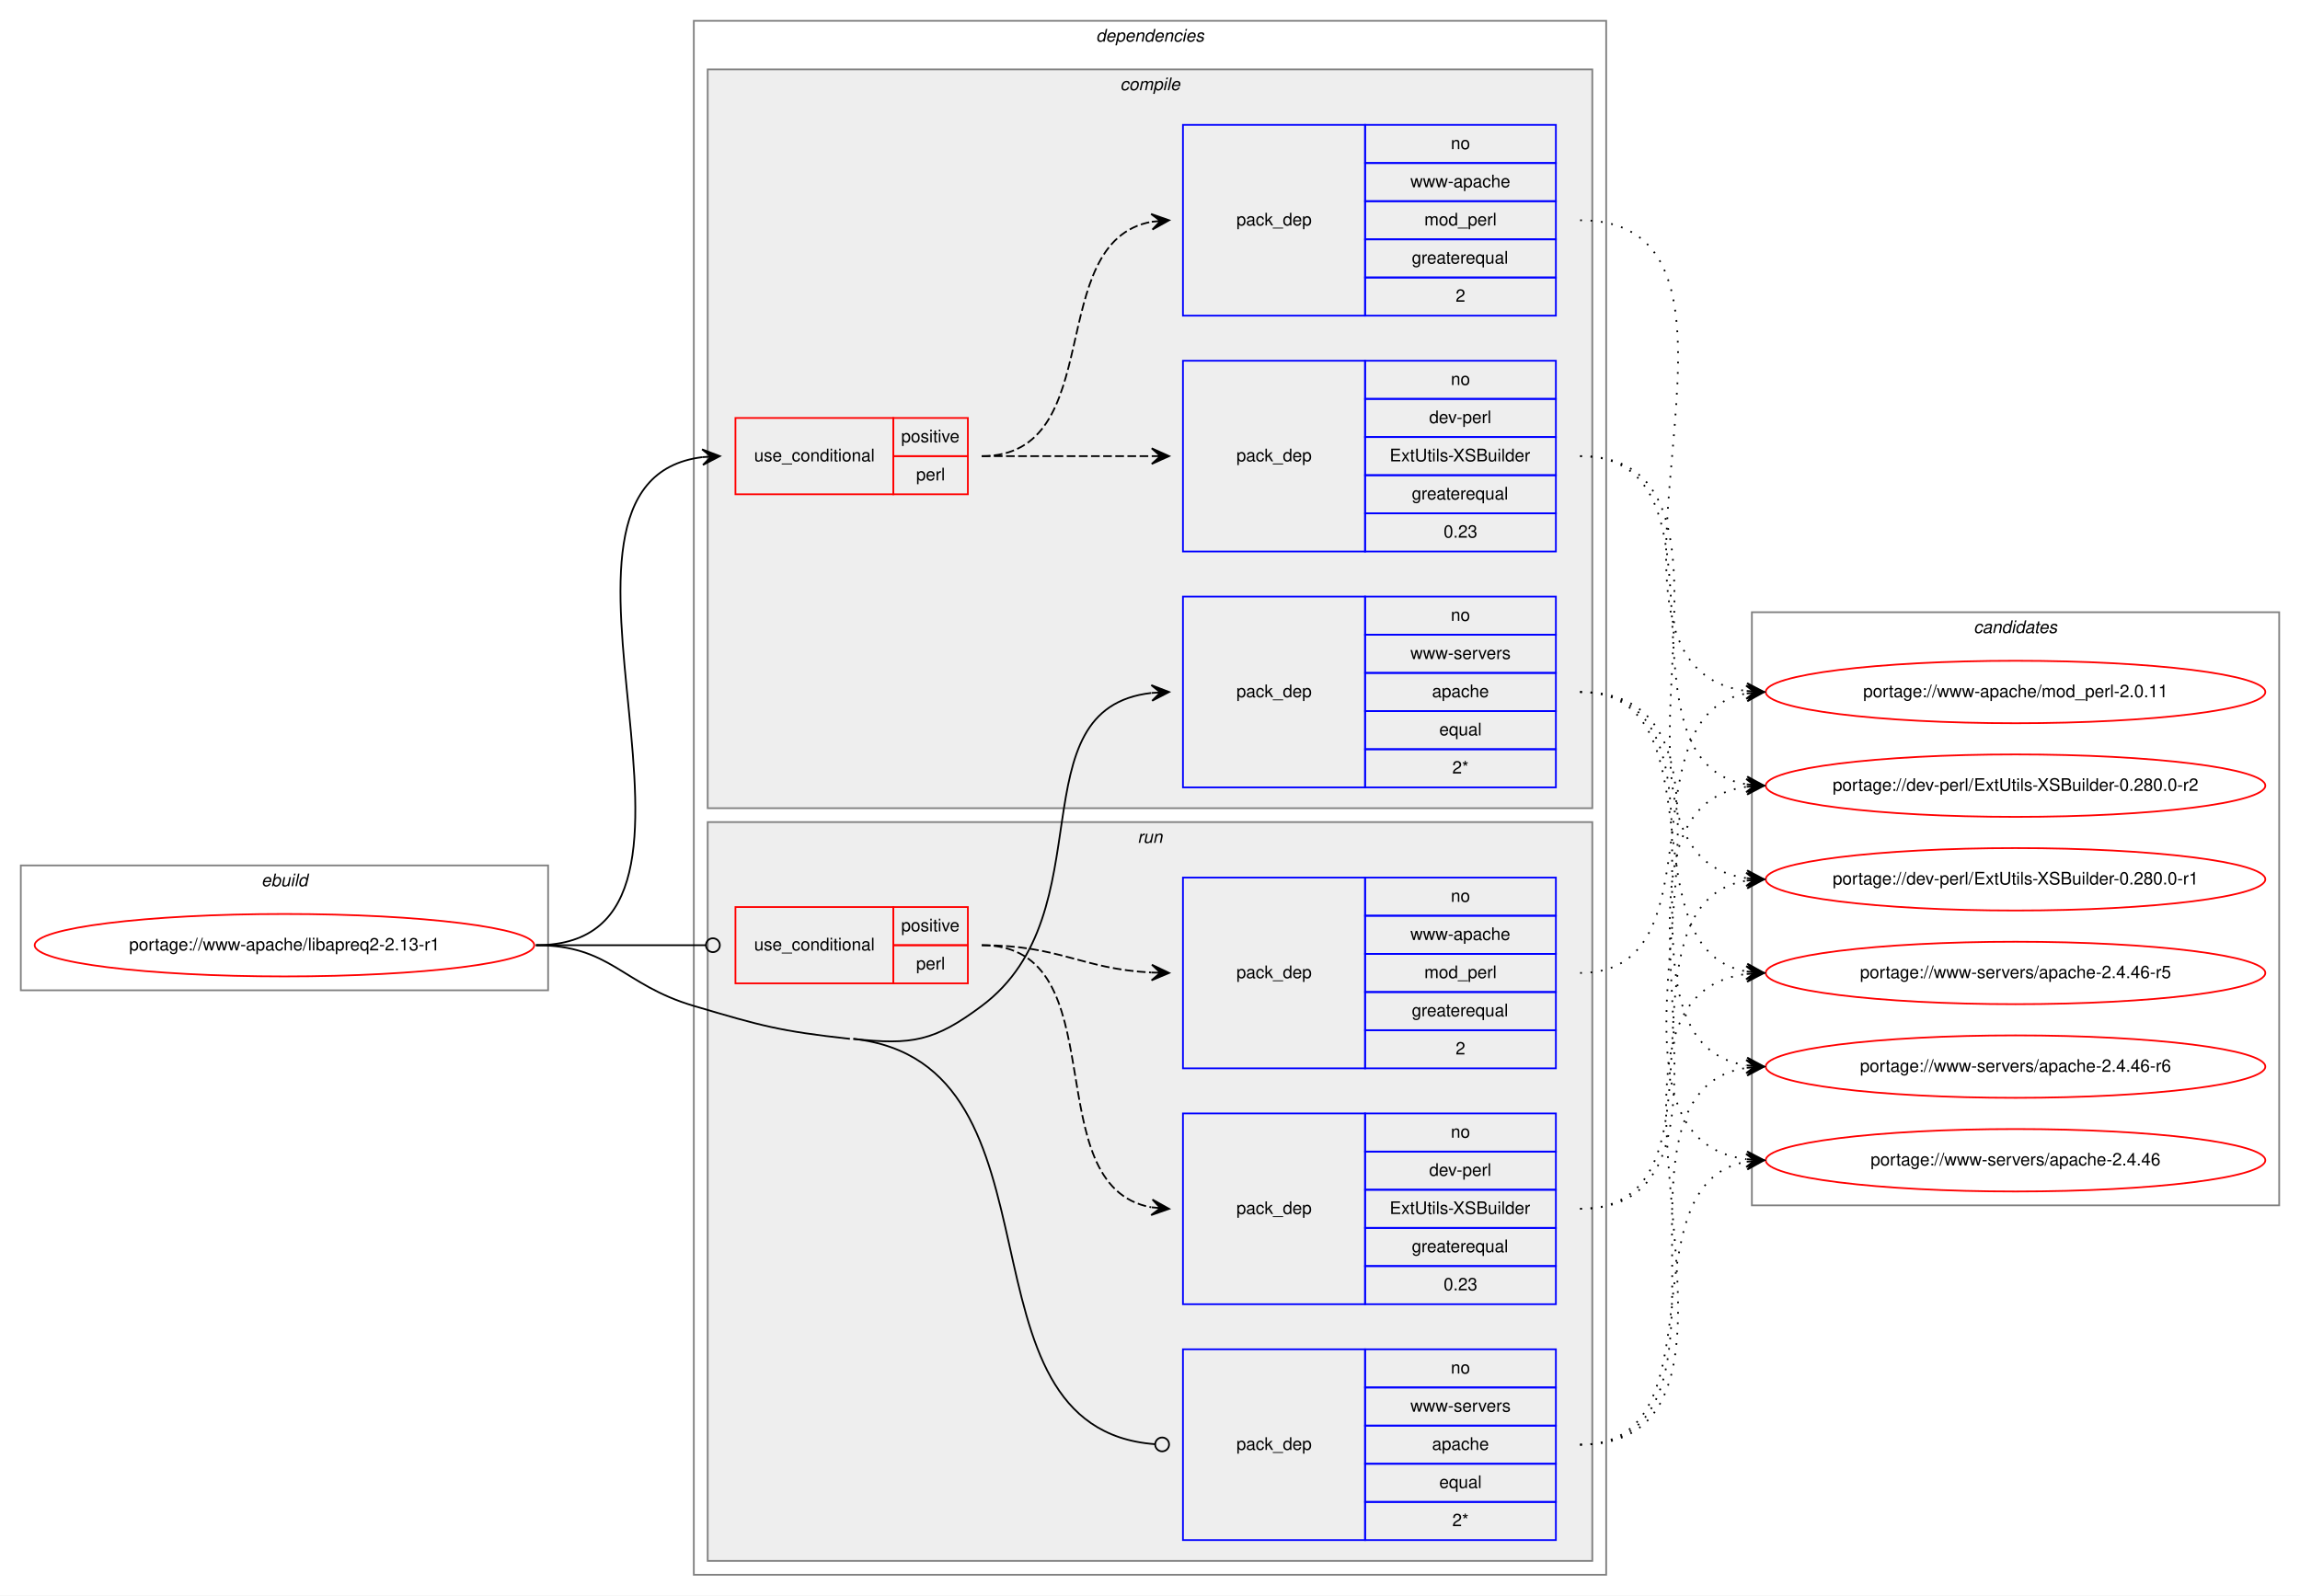
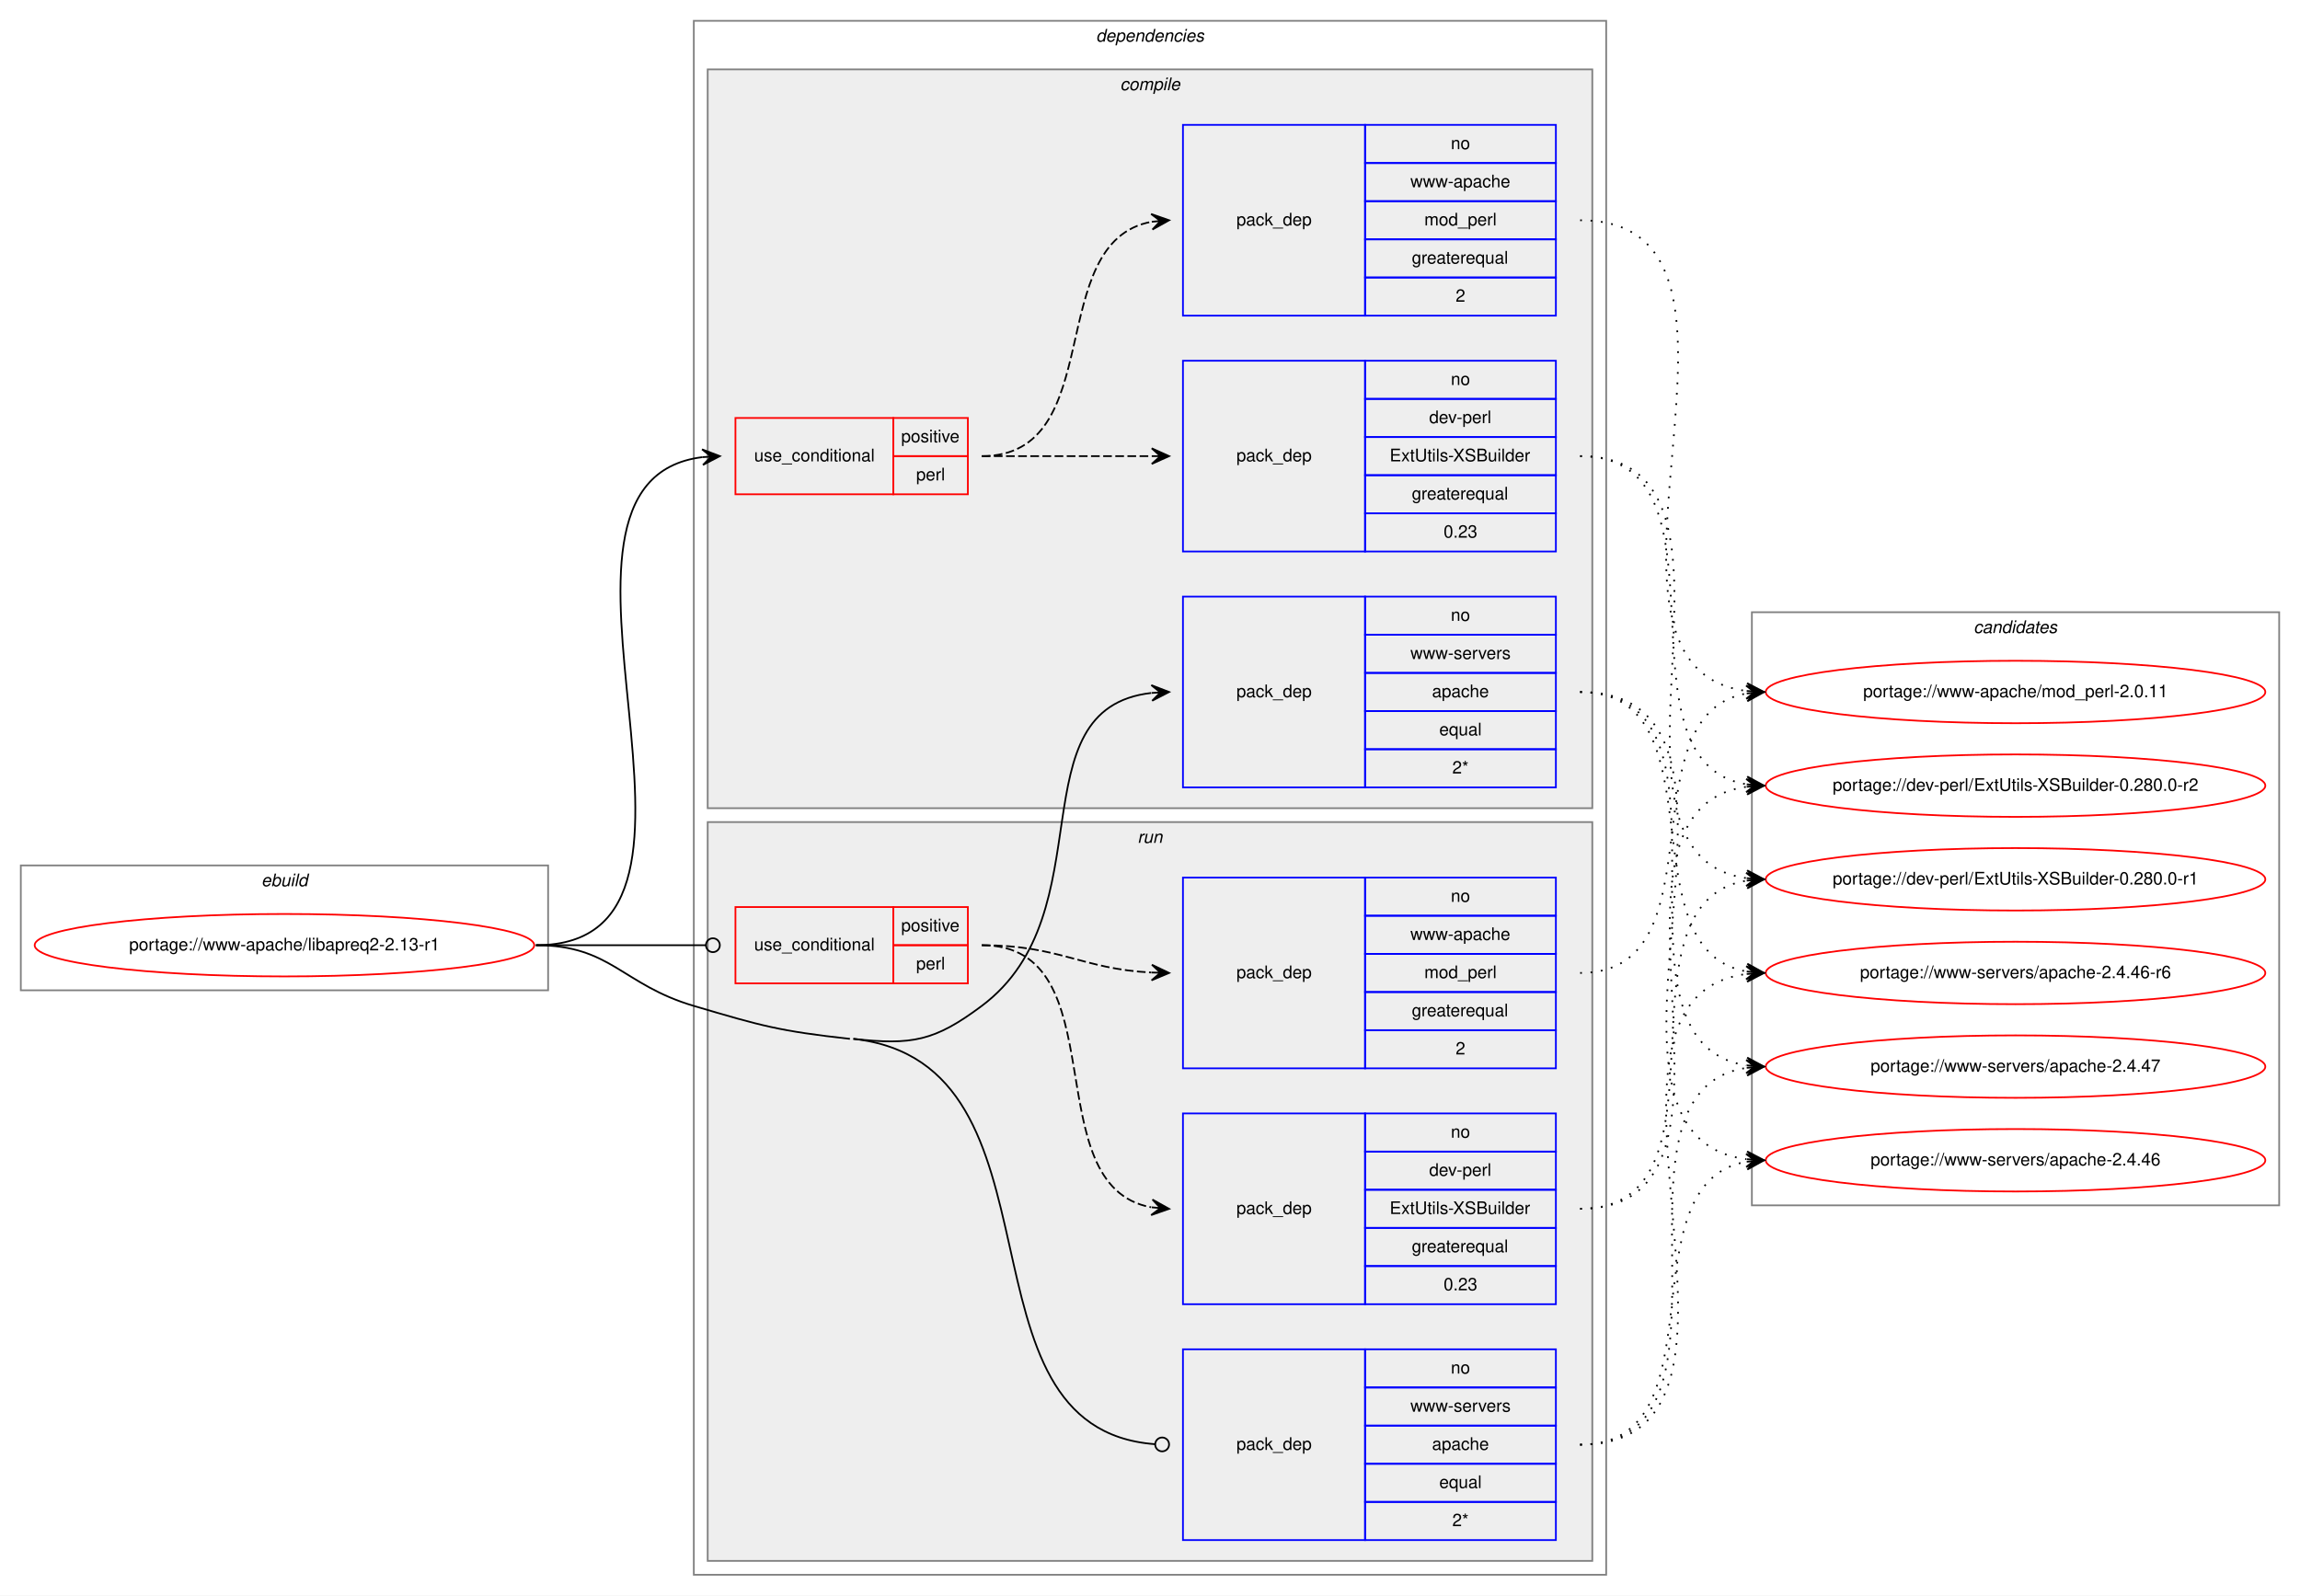
<svg xmlns="http://www.w3.org/2000/svg" xmlns:xlink="http://www.w3.org/1999/xlink" width="1326pt" height="920pt" viewBox="0.00 0.00 1326.00 920.00">
  <g id="graph0" class="graph" transform="scale(1 1) rotate(0) translate(4 916)">
    <polygon fill="white" stroke="transparent" points="-4,4 -4,-916 1322,-916 1322,4 -4,4" />
    <g id="clust1" class="cluster">
      <polygon fill="none" stroke="gray" points="8,-345 8,-417 312,-417 312,-345 8,-345" />
      <text text-anchor="start" x="146.66" y="-405" font-family="Helvetica,sans-Serif" font-style="italic" font-size="10.00">ebuild</text>
    </g>
    <g id="clust2" class="cluster">
      <polygon fill="none" stroke="gray" points="396,-8 396,-904 922,-904 922,-8 396,-8" />
      <text text-anchor="start" x="627.88" y="-892" font-family="Helvetica,sans-Serif" font-style="italic" font-size="10.00">dependencies</text>
    </g>
    <g id="clust3" class="cluster">
      <polygon fill="#eeeeee" stroke="gray" points="404,-450 404,-876 914,-876 914,-450 404,-450" />
      <text text-anchor="start" x="641.78" y="-864" font-family="Helvetica,sans-Serif" font-style="italic" font-size="10.00">compile</text>
    </g>
    <g id="clust9" class="cluster">
      <polygon fill="#eeeeee" stroke="gray" points="404,-16 404,-442 914,-442 914,-16 404,-16" />
      <text text-anchor="start" x="651.78" y="-430" font-family="Helvetica,sans-Serif" font-style="italic" font-size="10.00">run</text>
    </g>
    <g id="clust14" class="cluster">
      <polygon fill="none" stroke="gray" points="1006,-221 1006,-563 1310,-563 1310,-221 1006,-221" />
      <text text-anchor="start" x="1133.82" y="-551" font-family="Helvetica,sans-Serif" font-style="italic" font-size="10.00">candidates</text>
    </g>
    <g id="node1" class="node">
      <g id="a_node1">
        <a xlink:href="../www-apache/libapreq2-2.13-r1.svg" xlink:title="portage://www-apache/libapreq2-2.13-r1">
          <ellipse fill="none" stroke="red" cx="160" cy="-371" rx="144" ry="18" />
          <text text-anchor="middle" x="160" y="-368" font-family="Helvetica,sans-Serif" font-size="10.00">portage://www-apache/libapreq2-2.13-r1</text>
        </a>
      </g>
    </g>
    <g id="node2" class="node">
      <polygon fill="none" stroke="red" points="420,-631 420,-675 511,-675 511,-631 420,-631" />
      <text text-anchor="start" x="430.77" y="-650" font-family="Helvetica,sans-Serif" font-size="10.00">use_conditional</text>
      <polygon fill="none" stroke="red" points="511,-653 511,-675 554,-675 554,-653 511,-653" />
      <text text-anchor="start" x="515.55" y="-661" font-family="Helvetica,sans-Serif" font-size="10.00">positive</text>
      <polygon fill="none" stroke="red" points="511,-631 511,-653 554,-653 554,-631 511,-631" />
      <text text-anchor="start" x="524.17" y="-639" font-family="Helvetica,sans-Serif" font-size="10.00">perl</text>
    </g>
    <g id="edge3" class="edge">
      <path fill="none" stroke="black" d="M305,-371C435.36,-371 285.43,-638.32 401.01,-652.42" />
      <polygon fill="black" stroke="black" points="411,-653 400.76,-656.91 406.01,-652.71 401.02,-652.42 401.02,-652.42 401.02,-652.42 406.01,-652.71 401.28,-647.93 411,-653 411,-653" />
    </g>
    <g id="node5" class="node">
      <polygon fill="none" stroke="blue" points="678,-462 678,-572 783,-572 783,-462 678,-462" />
      <text text-anchor="start" x="708.82" y="-514" font-family="Helvetica,sans-Serif" font-size="10.00">pack_dep</text>
      <polygon fill="none" stroke="blue" points="783,-550 783,-572 893,-572 893,-550 783,-550" />
      <text text-anchor="start" x="832.44" y="-558" font-family="Helvetica,sans-Serif" font-size="10.00">no</text>
      <polygon fill="none" stroke="blue" points="783,-528 783,-550 893,-550 893,-528 783,-528" />
      <text text-anchor="start" x="809.12" y="-536" font-family="Helvetica,sans-Serif" font-size="10.00">www-servers</text>
      <polygon fill="none" stroke="blue" points="783,-506 783,-528 893,-528 893,-506 783,-506" />
      <text text-anchor="start" x="821.6" y="-514" font-family="Helvetica,sans-Serif" font-size="10.00">apache</text>
      <polygon fill="none" stroke="blue" points="783,-484 783,-506 893,-506 893,-484 783,-484" />
      <text text-anchor="start" x="825.77" y="-492" font-family="Helvetica,sans-Serif" font-size="10.00">equal</text>
      <polygon fill="none" stroke="blue" points="783,-462 783,-484 893,-484 893,-462 783,-462" />
      <text text-anchor="start" x="833.28" y="-470" font-family="Helvetica,sans-Serif" font-size="10.00">2*</text>
    </g>
    <g id="edge4" class="edge">
      <path fill="none" stroke="black" d="M488,-317C521.75,-313.27 534.81,-315.67 562,-336 634.09,-389.91 580.86,-507.35 659.71,-516.44" />
      <polygon fill="black" stroke="black" points="670,-517 659.77,-520.95 665.01,-516.73 660.01,-516.46 660.01,-516.46 660.01,-516.46 665.01,-516.73 660.26,-511.96 670,-517 670,-517" />
    </g>
    <g id="node6" class="node">
      <polygon fill="none" stroke="red" points="420,-349 420,-393 511,-393 511,-349 420,-349" />
      <text text-anchor="start" x="430.77" y="-368" font-family="Helvetica,sans-Serif" font-size="10.00">use_conditional</text>
      <polygon fill="none" stroke="red" points="511,-371 511,-393 554,-393 554,-371 511,-371" />
      <text text-anchor="start" x="515.55" y="-379" font-family="Helvetica,sans-Serif" font-size="10.00">positive</text>
      <polygon fill="none" stroke="red" points="511,-349 511,-371 554,-371 554,-349 511,-349" />
      <text text-anchor="start" x="524.17" y="-357" font-family="Helvetica,sans-Serif" font-size="10.00">perl</text>
    </g>
    <g id="edge7" class="edge">
      <path fill="none" stroke="black" d="M305,-371C349.26,-371 362.33,-371 402.82,-371" />
      <ellipse fill="none" stroke="black" cx="407" cy="-371" rx="4" ry="4" />
    </g>
    <g id="node9" class="node">
      <polygon fill="none" stroke="blue" points="678,-28 678,-138 783,-138 783,-28 678,-28" />
      <text text-anchor="start" x="708.82" y="-80" font-family="Helvetica,sans-Serif" font-size="10.00">pack_dep</text>
      <polygon fill="none" stroke="blue" points="783,-116 783,-138 893,-138 893,-116 783,-116" />
      <text text-anchor="start" x="832.44" y="-124" font-family="Helvetica,sans-Serif" font-size="10.00">no</text>
      <polygon fill="none" stroke="blue" points="783,-94 783,-116 893,-116 893,-94 783,-94" />
      <text text-anchor="start" x="809.12" y="-102" font-family="Helvetica,sans-Serif" font-size="10.00">www-servers</text>
      <polygon fill="none" stroke="blue" points="783,-72 783,-94 893,-94 893,-72 783,-72" />
      <text text-anchor="start" x="821.6" y="-80" font-family="Helvetica,sans-Serif" font-size="10.00">apache</text>
      <polygon fill="none" stroke="blue" points="783,-50 783,-72 893,-72 893,-50 783,-50" />
      <text text-anchor="start" x="825.77" y="-58" font-family="Helvetica,sans-Serif" font-size="10.00">equal</text>
      <polygon fill="none" stroke="blue" points="783,-28 783,-50 893,-50 893,-28 783,-28" />
      <text text-anchor="start" x="833.28" y="-36" font-family="Helvetica,sans-Serif" font-size="10.00">2*</text>
    </g>
    <g id="edge8" class="edge">
      <path fill="none" stroke="black" d="M488,-317C616.14,-302.84 541.62,-92.34 661.8,-83.3" />
      <ellipse fill="none" stroke="black" cx="666" cy="-83.15" rx="4" ry="4" />
      <path fill="none" stroke="black" d="M305,-371C348.33,-371 354.45,-348.29 396,-336 435.2,-324.4 445.37,-321.49 486,-317" />
    </g>
    <g id="node3" class="node">
      <polygon fill="none" stroke="blue" points="678,-598 678,-708 783,-708 783,-598 678,-598" />
      <text text-anchor="start" x="708.82" y="-650" font-family="Helvetica,sans-Serif" font-size="10.00">pack_dep</text>
      <polygon fill="none" stroke="blue" points="783,-686 783,-708 893,-708 893,-686 783,-686" />
      <text text-anchor="start" x="832.44" y="-694" font-family="Helvetica,sans-Serif" font-size="10.00">no</text>
      <polygon fill="none" stroke="blue" points="783,-664 783,-686 893,-686 893,-664 783,-664" />
      <text text-anchor="start" x="819.94" y="-672" font-family="Helvetica,sans-Serif" font-size="10.00">dev-perl</text>
      <polygon fill="none" stroke="blue" points="783,-642 783,-664 893,-664 893,-642 783,-642" />
      <text text-anchor="start" x="797.17" y="-650" font-family="Helvetica,sans-Serif" font-size="10.00">ExtUtils-XSBuilder</text>
      <polygon fill="none" stroke="blue" points="783,-620 783,-642 893,-642 893,-620 783,-620" />
      <text text-anchor="start" x="809.94" y="-628" font-family="Helvetica,sans-Serif" font-size="10.00">greaterequal</text>
      <polygon fill="none" stroke="blue" points="783,-598 783,-620 893,-620 893,-598 783,-598" />
      <text text-anchor="start" x="828.27" y="-606" font-family="Helvetica,sans-Serif" font-size="10.00">0.23</text>
    </g>
    <g id="edge1" class="edge">
      <path fill="none" stroke="black" stroke-dasharray="5,2" d="M562,-653C606.44,-653 620.02,-653 659.88,-653" />
      <polygon fill="black" stroke="black" points="670,-653 660,-657.5 665,-653 660,-653 660,-653 660,-653 665,-653 660,-648.5 670,-653 670,-653" />
    </g>
    <g id="node4" class="node">
      <polygon fill="none" stroke="blue" points="678,-734 678,-844 783,-844 783,-734 678,-734" />
      <text text-anchor="start" x="708.82" y="-786" font-family="Helvetica,sans-Serif" font-size="10.00">pack_dep</text>
      <polygon fill="none" stroke="blue" points="783,-822 783,-844 893,-844 893,-822 783,-822" />
      <text text-anchor="start" x="832.44" y="-830" font-family="Helvetica,sans-Serif" font-size="10.00">no</text>
      <polygon fill="none" stroke="blue" points="783,-800 783,-822 893,-822 893,-800 783,-800" />
      <text text-anchor="start" x="809.11" y="-808" font-family="Helvetica,sans-Serif" font-size="10.00">www-apache</text>
      <polygon fill="none" stroke="blue" points="783,-778 783,-800 893,-800 893,-778 783,-778" />
      <text text-anchor="start" x="817.16" y="-786" font-family="Helvetica,sans-Serif" font-size="10.00">mod_perl</text>
      <polygon fill="none" stroke="blue" points="783,-756 783,-778 893,-778 893,-756 783,-756" />
      <text text-anchor="start" x="809.94" y="-764" font-family="Helvetica,sans-Serif" font-size="10.00">greaterequal</text>
      <polygon fill="none" stroke="blue" points="783,-734 783,-756 893,-756 893,-734 783,-734" />
      <text text-anchor="start" x="835.22" y="-742" font-family="Helvetica,sans-Serif" font-size="10.00">2</text>
    </g>
    <g id="edge2" class="edge">
      <path fill="none" stroke="black" stroke-dasharray="5,2" d="M562,-653C635.57,-653 596.89,-776.55 659.93,-788.13" />
      <polygon fill="black" stroke="black" points="670,-789 659.65,-792.62 665.02,-788.57 660.04,-788.14 660.04,-788.14 660.04,-788.14 665.02,-788.57 660.42,-783.66 670,-789 670,-789" />
    </g>
    <g id="node10" class="node">
      <g id="a_node10">
        <a xlink:href="../dev-perl/ExtUtils-XSBuilder-0.280.0-r1.svg" xlink:title="portage://dev-perl/ExtUtils-XSBuilder-0.280.0-r1">
          <ellipse fill="none" stroke="red" cx="1158" cy="-409" rx="144" ry="18" />
          <text text-anchor="middle" x="1158" y="-406" font-family="Helvetica,sans-Serif" font-size="10.00">portage://dev-perl/ExtUtils-XSBuilder-0.280.0-r1</text>
        </a>
      </g>
    </g>
    <g id="edge9" class="edge">
      <path fill="none" stroke="black" stroke-dasharray="1,5" d="M907,-653C1021.66,-653 902.44,-423.55 1002.93,-409.66" />
      <polygon fill="black" stroke="black" points="1013,-409 1003.31,-414.14 1008.01,-409.33 1003.02,-409.65 1003.02,-409.65 1003.02,-409.65 1008.01,-409.33 1002.73,-405.16 1013,-409 1013,-409" />
    </g>
    <g id="node11" class="node">
      <g id="a_node11">
        <a xlink:href="../dev-perl/ExtUtils-XSBuilder-0.280.0-r2.svg" xlink:title="portage://dev-perl/ExtUtils-XSBuilder-0.280.0-r2">
          <ellipse fill="none" stroke="red" cx="1158" cy="-463" rx="144" ry="18" />
          <text text-anchor="middle" x="1158" y="-460" font-family="Helvetica,sans-Serif" font-size="10.00">portage://dev-perl/ExtUtils-XSBuilder-0.280.0-r2</text>
        </a>
      </g>
    </g>
    <g id="edge10" class="edge">
      <path fill="none" stroke="black" stroke-dasharray="1,5" d="M907,-653C1000.11,-653 922.54,-476.84 1002.98,-463.77" />
      <polygon fill="black" stroke="black" points="1013,-463 1003.37,-468.25 1008.01,-463.38 1003.03,-463.76 1003.03,-463.76 1003.03,-463.76 1008.01,-463.38 1002.69,-459.27 1013,-463 1013,-463" />
    </g>
    <g id="node12" class="node">
      <g id="a_node12">
        <a xlink:href="../www-apache/mod_perl-2.0.11.svg" xlink:title="portage://www-apache/mod_perl-2.0.11">
          <ellipse fill="none" stroke="red" cx="1158" cy="-517" rx="144" ry="18" />
          <text text-anchor="middle" x="1158" y="-514" font-family="Helvetica,sans-Serif" font-size="10.00">portage://www-apache/mod_perl-2.0.11</text>
        </a>
      </g>
    </g>
    <g id="edge11" class="edge">
      <path fill="none" stroke="black" stroke-dasharray="1,5" d="M907,-789C1033.2,-789 891.44,-531.67 1002.98,-517.6" />
      <polygon fill="black" stroke="black" points="1013,-517 1003.29,-522.09 1008.01,-517.3 1003.02,-517.6 1003.02,-517.6 1003.02,-517.6 1008.01,-517.3 1002.75,-513.1 1013,-517 1013,-517" />
    </g>
    <g id="node13" class="node">
      <g id="a_node13">
        <a xlink:href="../www-servers/apache-2.4.46.svg" xlink:title="portage://www-servers/apache-2.4.46">
          <ellipse fill="none" stroke="red" cx="1158" cy="-247" rx="144" ry="18" />
          <text text-anchor="middle" x="1158" y="-244" font-family="Helvetica,sans-Serif" font-size="10.00">portage://www-servers/apache-2.4.46</text>
        </a>
      </g>
    </g>
    <g id="edge12" class="edge">
      <path fill="none" stroke="black" stroke-dasharray="1,5" d="M907,-517C1032.27,-517 892.46,-262.08 1002.71,-247.64" />
      <polygon fill="black" stroke="black" points="1013,-247 1003.3,-252.11 1008.01,-247.31 1003.02,-247.62 1003.02,-247.62 1003.02,-247.62 1008.01,-247.31 1002.74,-243.13 1013,-247 1013,-247" />
    </g>
    <g id="node14" class="node">
      <g id="a_node14">
-         <a xlink:href="../www-servers/apache-2.4.46-r5.svg" xlink:title="portage://www-servers/apache-2.4.46-r5">
+         <a xlink:href="../www-servers/apache-2.4.46-r6.svg" xlink:title="portage://www-servers/apache-2.4.46-r6">
          <ellipse fill="none" stroke="red" cx="1158" cy="-355" rx="144" ry="18" />
-           <text text-anchor="middle" x="1158" y="-352" font-family="Helvetica,sans-Serif" font-size="10.00">portage://www-servers/apache-2.4.46-r5</text>
+           <text text-anchor="middle" x="1158" y="-352" font-family="Helvetica,sans-Serif" font-size="10.00">portage://www-servers/apache-2.4.46-r6</text>
        </a>
      </g>
    </g>
    <g id="edge13" class="edge">
      <path fill="none" stroke="black" stroke-dasharray="1,5" d="M907,-517C989.35,-517 932.36,-368.62 1002.73,-355.87" />
      <polygon fill="black" stroke="black" points="1013,-355 1003.42,-360.33 1008.02,-355.42 1003.04,-355.85 1003.04,-355.85 1003.04,-355.85 1008.02,-355.42 1002.66,-351.36 1013,-355 1013,-355" />
    </g>
    <g id="node15" class="node">
      <g id="a_node15">
-         <a xlink:href="../www-servers/apache-2.4.46-r6.svg" xlink:title="portage://www-servers/apache-2.4.46-r6">
+         <a xlink:href="../www-servers/apache-2.4.47.svg" xlink:title="portage://www-servers/apache-2.4.47">
          <ellipse fill="none" stroke="red" cx="1158" cy="-301" rx="144" ry="18" />
-           <text text-anchor="middle" x="1158" y="-298" font-family="Helvetica,sans-Serif" font-size="10.00">portage://www-servers/apache-2.4.46-r6</text>
+           <text text-anchor="middle" x="1158" y="-298" font-family="Helvetica,sans-Serif" font-size="10.00">portage://www-servers/apache-2.4.47</text>
        </a>
      </g>
    </g>
    <g id="edge14" class="edge">
      <path fill="none" stroke="black" stroke-dasharray="1,5" d="M907,-517C1010.28,-517 913.19,-315.51 1002.77,-301.74" />
      <polygon fill="black" stroke="black" points="1013,-301 1003.35,-306.21 1008.01,-301.36 1003.03,-301.72 1003.03,-301.72 1003.03,-301.72 1008.01,-301.36 1002.7,-297.23 1013,-301 1013,-301" />
    </g>
    <g id="node7" class="node">
      <polygon fill="none" stroke="blue" points="678,-164 678,-274 783,-274 783,-164 678,-164" />
      <text text-anchor="start" x="708.82" y="-216" font-family="Helvetica,sans-Serif" font-size="10.00">pack_dep</text>
      <polygon fill="none" stroke="blue" points="783,-252 783,-274 893,-274 893,-252 783,-252" />
      <text text-anchor="start" x="832.44" y="-260" font-family="Helvetica,sans-Serif" font-size="10.00">no</text>
      <polygon fill="none" stroke="blue" points="783,-230 783,-252 893,-252 893,-230 783,-230" />
      <text text-anchor="start" x="819.94" y="-238" font-family="Helvetica,sans-Serif" font-size="10.00">dev-perl</text>
      <polygon fill="none" stroke="blue" points="783,-208 783,-230 893,-230 893,-208 783,-208" />
      <text text-anchor="start" x="797.17" y="-216" font-family="Helvetica,sans-Serif" font-size="10.00">ExtUtils-XSBuilder</text>
      <polygon fill="none" stroke="blue" points="783,-186 783,-208 893,-208 893,-186 783,-186" />
      <text text-anchor="start" x="809.94" y="-194" font-family="Helvetica,sans-Serif" font-size="10.00">greaterequal</text>
      <polygon fill="none" stroke="blue" points="783,-164 783,-186 893,-186 893,-164 783,-164" />
      <text text-anchor="start" x="828.27" y="-172" font-family="Helvetica,sans-Serif" font-size="10.00">0.23</text>
    </g>
    <g id="edge5" class="edge">
      <path fill="none" stroke="black" stroke-dasharray="5,2" d="M562,-371C641.15,-371 592.03,-232.35 659.66,-219.89" />
      <polygon fill="black" stroke="black" points="670,-219 660.42,-224.34 665.02,-219.43 660.04,-219.86 660.04,-219.86 660.04,-219.86 665.02,-219.43 659.65,-215.38 670,-219 670,-219" />
    </g>
    <g id="node8" class="node">
      <polygon fill="none" stroke="blue" points="678,-300 678,-410 783,-410 783,-300 678,-300" />
      <text text-anchor="start" x="708.82" y="-352" font-family="Helvetica,sans-Serif" font-size="10.00">pack_dep</text>
      <polygon fill="none" stroke="blue" points="783,-388 783,-410 893,-410 893,-388 783,-388" />
      <text text-anchor="start" x="832.44" y="-396" font-family="Helvetica,sans-Serif" font-size="10.00">no</text>
      <polygon fill="none" stroke="blue" points="783,-366 783,-388 893,-388 893,-366 783,-366" />
      <text text-anchor="start" x="809.11" y="-374" font-family="Helvetica,sans-Serif" font-size="10.00">www-apache</text>
      <polygon fill="none" stroke="blue" points="783,-344 783,-366 893,-366 893,-344 783,-344" />
      <text text-anchor="start" x="817.16" y="-352" font-family="Helvetica,sans-Serif" font-size="10.00">mod_perl</text>
      <polygon fill="none" stroke="blue" points="783,-322 783,-344 893,-344 893,-322 783,-322" />
      <text text-anchor="start" x="809.94" y="-330" font-family="Helvetica,sans-Serif" font-size="10.00">greaterequal</text>
      <polygon fill="none" stroke="blue" points="783,-300 783,-322 893,-322 893,-300 783,-300" />
      <text text-anchor="start" x="835.22" y="-308" font-family="Helvetica,sans-Serif" font-size="10.00">2</text>
    </g>
    <g id="edge6" class="edge">
      <path fill="none" stroke="black" stroke-dasharray="5,2" d="M562,-371C606.92,-371 619.64,-357.29 659.79,-355.25" />
      <polygon fill="black" stroke="black" points="670,-355 660.11,-359.74 665,-355.12 660,-355.25 660,-355.25 660,-355.25 665,-355.12 659.89,-350.75 670,-355 670,-355" />
    </g>
    <g id="edge15" class="edge">
      <path fill="none" stroke="black" stroke-dasharray="1,5" d="M907,-219C1000.11,-219 922.54,-395.16 1002.98,-408.23" />
      <polygon fill="black" stroke="black" points="1013,-409 1002.69,-412.73 1008.01,-408.62 1003.03,-408.24 1003.03,-408.24 1003.03,-408.24 1008.01,-408.62 1003.37,-403.75 1013,-409 1013,-409" />
    </g>
    <g id="edge16" class="edge">
      <path fill="none" stroke="black" stroke-dasharray="1,5" d="M907,-219C1021.66,-219 902.44,-448.45 1002.93,-462.34" />
      <polygon fill="black" stroke="black" points="1013,-463 1002.73,-466.84 1008.01,-462.67 1003.02,-462.35 1003.02,-462.35 1003.02,-462.35 1008.01,-462.67 1003.31,-457.86 1013,-463 1013,-463" />
    </g>
    <g id="edge17" class="edge">
      <path fill="none" stroke="black" stroke-dasharray="1,5" d="M907,-355C989.35,-355 932.36,-503.38 1002.73,-516.13" />
      <polygon fill="black" stroke="black" points="1013,-517 1002.66,-520.64 1008.02,-516.58 1003.04,-516.15 1003.04,-516.15 1003.04,-516.15 1008.02,-516.58 1003.42,-511.67 1013,-517 1013,-517" />
    </g>
    <g id="edge18" class="edge">
      <path fill="none" stroke="black" stroke-dasharray="1,5" d="M907,-83C990.06,-83 931.73,-233.21 1002.64,-246.12" />
      <polygon fill="black" stroke="black" points="1013,-247 1002.65,-250.63 1008.02,-246.58 1003.04,-246.15 1003.04,-246.15 1003.04,-246.15 1008.02,-246.58 1003.42,-241.67 1013,-247 1013,-247" />
    </g>
    <g id="edge19" class="edge">
      <path fill="none" stroke="black" stroke-dasharray="1,5" d="M907,-83C1033.2,-83 891.44,-340.33 1002.98,-354.4" />
      <polygon fill="black" stroke="black" points="1013,-355 1002.75,-358.9 1008.01,-354.7 1003.02,-354.4 1003.02,-354.4 1003.02,-354.4 1008.01,-354.7 1003.29,-349.91 1013,-355 1013,-355" />
    </g>
    <g id="edge20" class="edge">
      <path fill="none" stroke="black" stroke-dasharray="1,5" d="M907,-83C1011.16,-83 912.29,-286.76 1002.97,-300.29" />
      <polygon fill="black" stroke="black" points="1013,-301 1002.71,-304.79 1008.01,-300.65 1003.02,-300.3 1003.02,-300.3 1003.02,-300.3 1008.01,-300.65 1003.34,-295.81 1013,-301 1013,-301" />
    </g>
  </g>
</svg>
